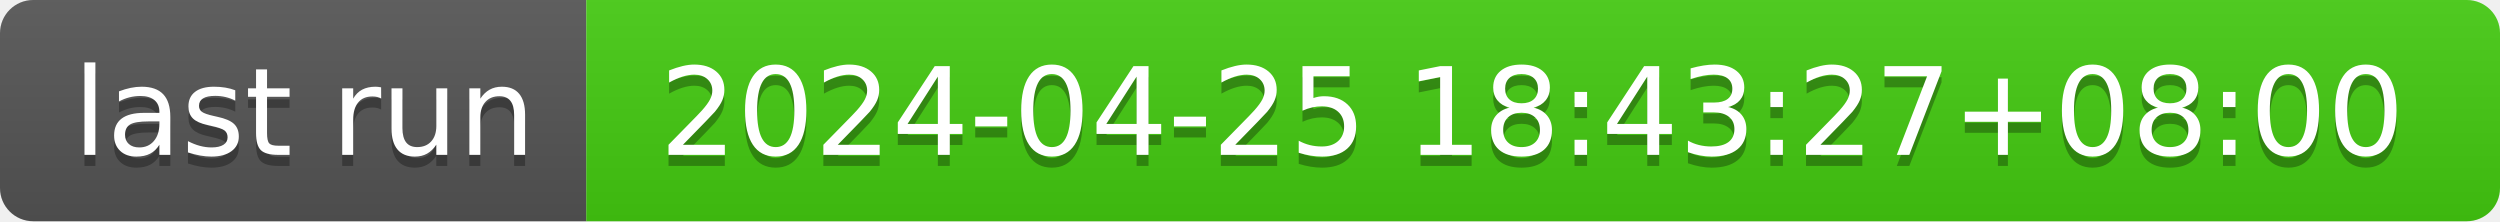
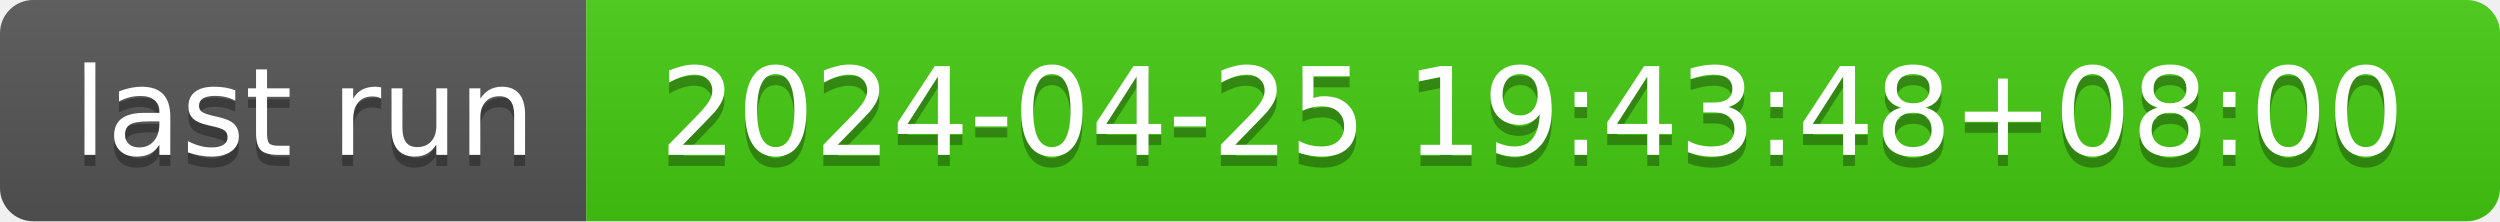
- <svg xmlns="http://www.w3.org/2000/svg" width="226" height="20" role="img" aria-label="last run: 2024-04-25 18:43:27+08:00">
+ <svg xmlns="http://www.w3.org/2000/svg" width="226" height="20" role="img" aria-label="last run: 2024-04-25 19:43:48+08:00">
  <linearGradient id="s" x2="0" y2="100%">
    <stop offset="0" stop-color="#bbb" stop-opacity=".1" />
    <stop offset="1" stop-opacity=".1" />
  </linearGradient>
  <clipPath id="r">
    <rect width="226" height="20" rx="3" fill="#fff" />
  </clipPath>
  <g clip-path="url(#r)">
    <rect width="53" height="20" fill="#555" />
    <rect x="53" width="173" height="20" fill="#4c1" />
    <rect width="226" height="20" fill="url(#s)" />
  </g>
  <g fill="#fff" text-anchor="middle" font-family="Verdana,Geneva,DejaVu Sans,sans-serif" text-rendering="geometricPrecision" font-size="110">
    <text aria-hidden="true" x="275" y="150" fill="#010101" fill-opacity=".3" transform="scale(.1)" textLength="430">last run</text>
    <text x="275" y="140" transform="scale(.1)" fill="#fff" textLength="430">last run</text>
-     <text aria-hidden="true" x="1385" y="150" fill="#010101" fill-opacity=".3" transform="scale(.1)" textLength="1630">2024-04-25 18:43:27+08:00</text>
-     <text x="1385" y="140" transform="scale(.1)" fill="#fff" textLength="1630">2024-04-25 18:43:27+08:00</text>
+     <text aria-hidden="true" x="1385" y="150" fill="#010101" fill-opacity=".3" transform="scale(.1)" textLength="1630">2024-04-25 19:43:48+08:00</text>
+     <text x="1385" y="140" transform="scale(.1)" fill="#fff" textLength="1630">2024-04-25 19:43:48+08:00</text>
  </g>
</svg>
